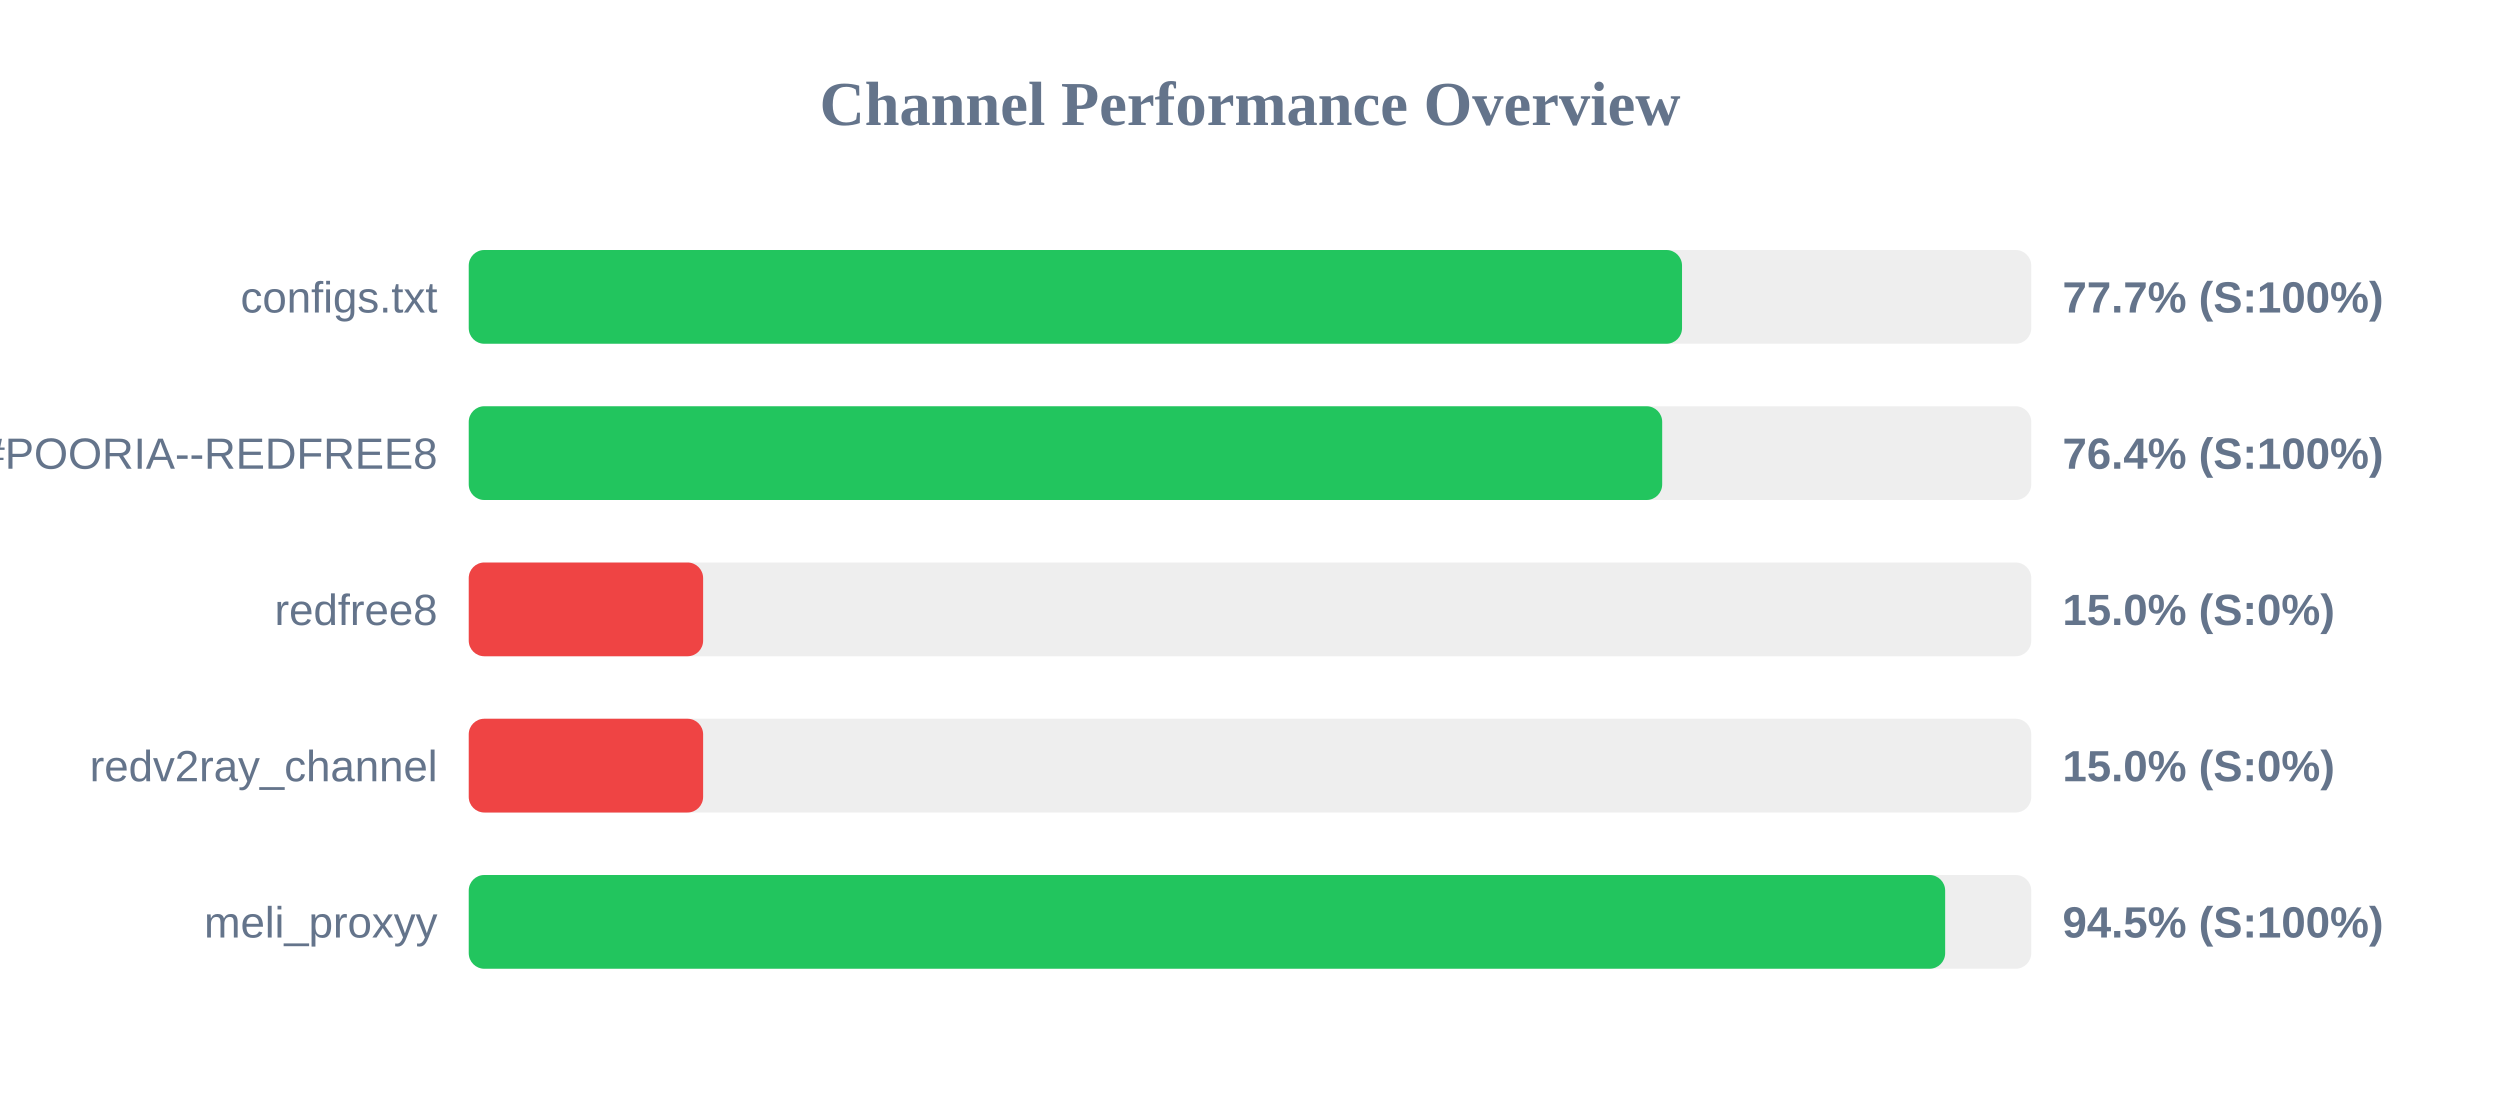
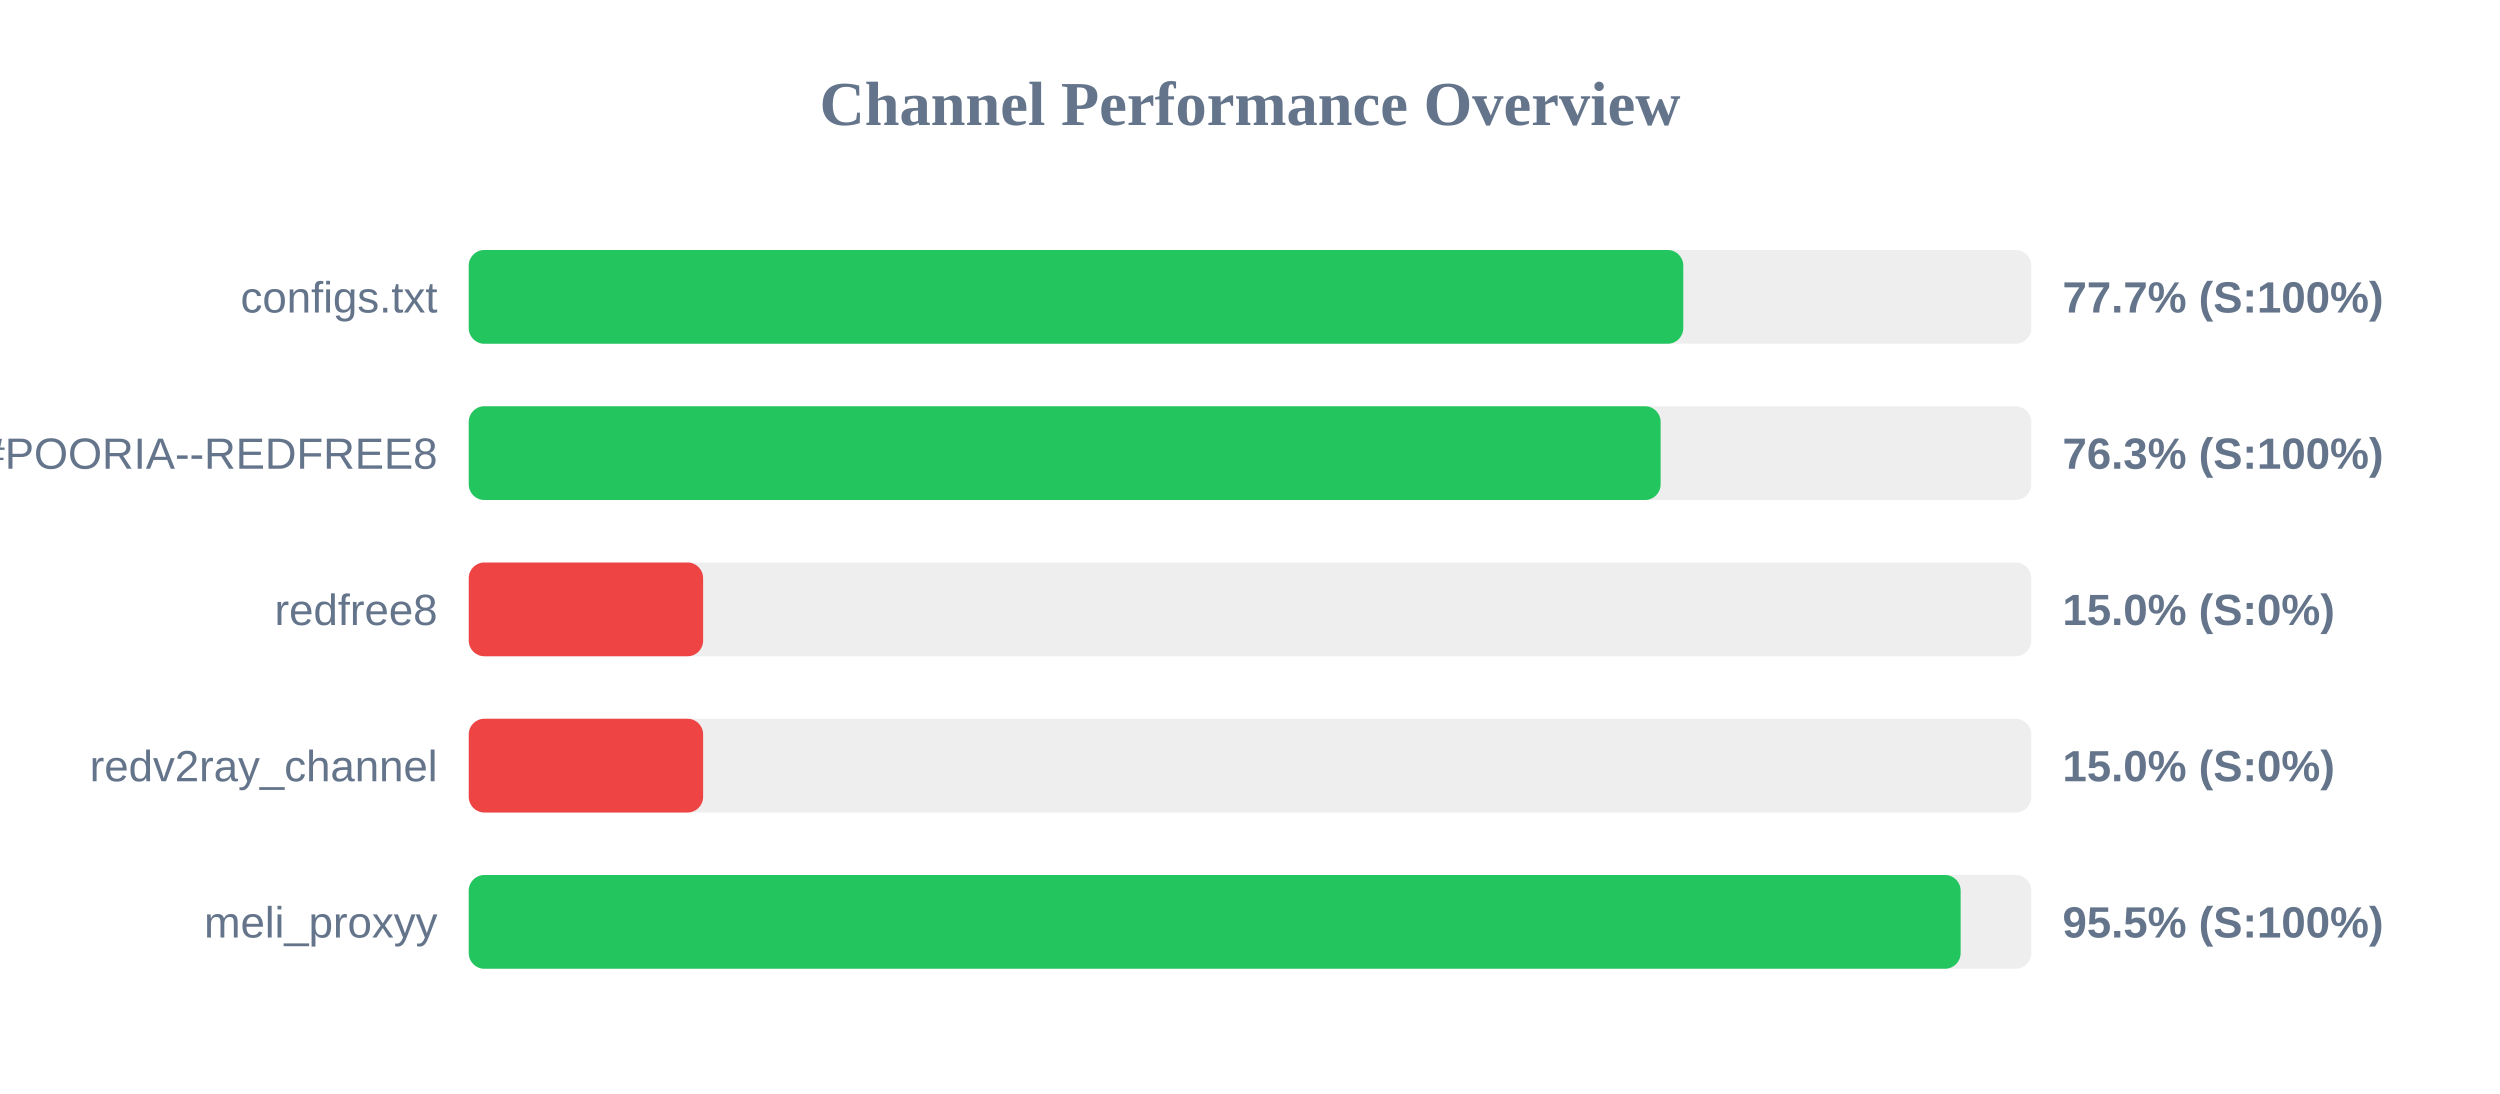
<svg xmlns="http://www.w3.org/2000/svg" width="800" height="350" version="1.1">
  <style>
        .row { font: 14px Arial; fill: #64748b; }
        .score { font: bold 14px Arial; fill: #64748b; }
    </style>
  <text x="400" y="40" text-anchor="middle" font-size="20px" font-weight="bold" fill="#64748b">Channel Performance Overview</text>
  <rect x="150" y="80" width="500" height="30" fill="#eee" rx="5" />
-   <rect x="150" y="80" width="388.25" height="30" fill="#22c55e" rx="5" />
+   <rect x="150" y="80" width="388.65" height="30" fill="#22c55e" rx="5" />
  <text x="140" y="100" text-anchor="end" class="row">configs.txt</text>
  <text x="660" y="100" text-anchor="start" class="score">77.7% (S:100%)</text>
  <rect x="150" y="130" width="500" height="30" fill="#eee" rx="5" />
-   <rect x="150" y="130" width="381.9" height="30" fill="#22c55e" rx="5" />
+   <rect x="150" y="130" width="381.4" height="30" fill="#22c55e" rx="5" />
  <text x="140" y="150" text-anchor="end" class="row">POORIA--REDFREE8.txt#POORIA--REDFREE8</text>
-   <text x="660" y="150" text-anchor="start" class="score">76.4% (S:100%)</text>
+   <text x="660" y="150" text-anchor="start" class="score">76.3% (S:100%)</text>
  <rect x="150" y="180" width="500" height="30" fill="#eee" rx="5" />
  <rect x="150" y="180" width="75.0" height="30" fill="#ef4444" rx="5" />
  <text x="140" y="200" text-anchor="end" class="row">redfree8</text>
  <text x="660" y="200" text-anchor="start" class="score">15.0% (S:0%)</text>
  <rect x="150" y="230" width="500" height="30" fill="#eee" rx="5" />
  <rect x="150" y="230" width="75.0" height="30" fill="#ef4444" rx="5" />
  <text x="140" y="250" text-anchor="end" class="row">redv2ray_channel</text>
  <text x="660" y="250" text-anchor="start" class="score">15.0% (S:0%)</text>
  <rect x="150" y="280" width="500" height="30" fill="#eee" rx="5" />
-   <rect x="150" y="280" width="472.45" height="30" fill="#22c55e" rx="5" />
+   <rect x="150" y="280" width="477.4" height="30" fill="#22c55e" rx="5" />
  <text x="140" y="300" text-anchor="end" class="row">meli_proxyy</text>
-   <text x="660" y="300" text-anchor="start" class="score">94.5% (S:100%)</text>
+   <text x="660" y="300" text-anchor="start" class="score">95.5% (S:100%)</text>
</svg>
